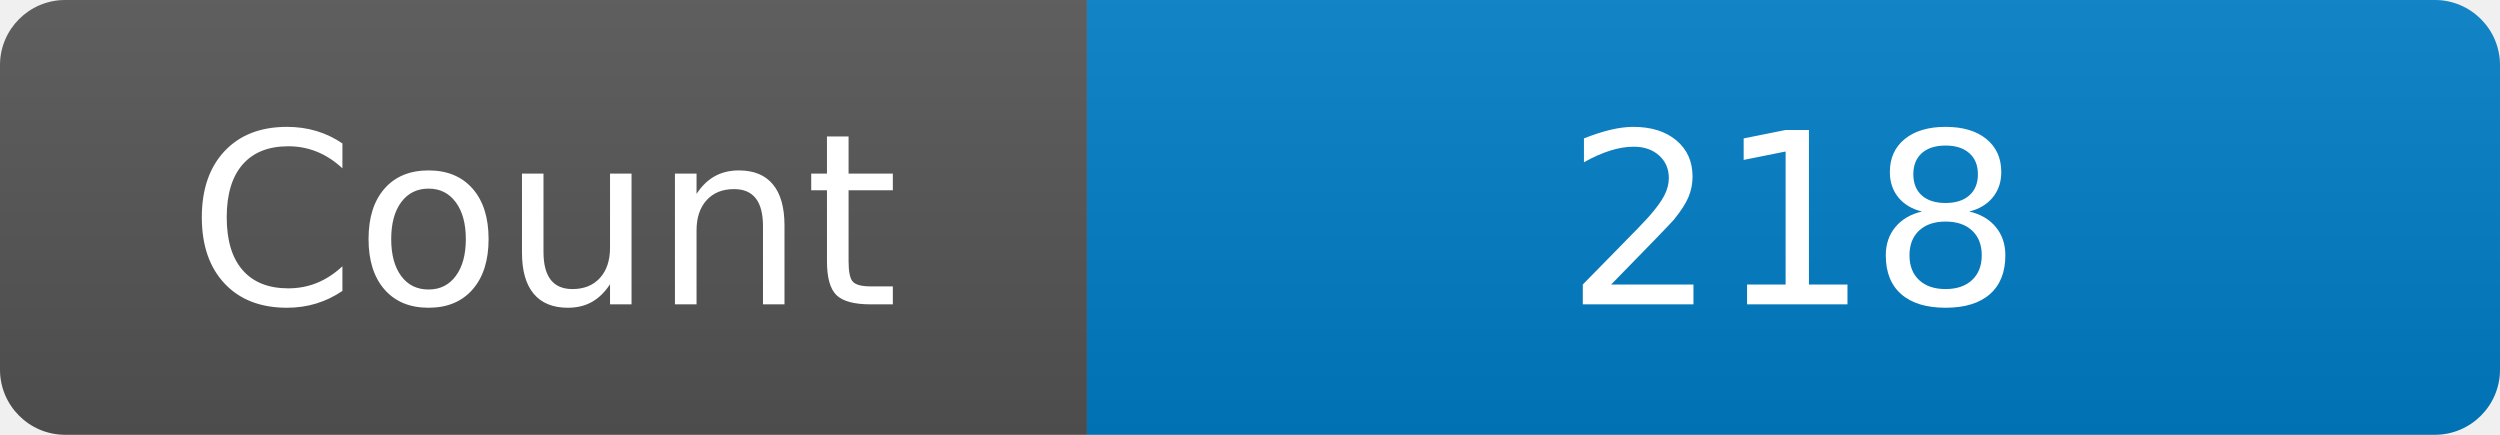
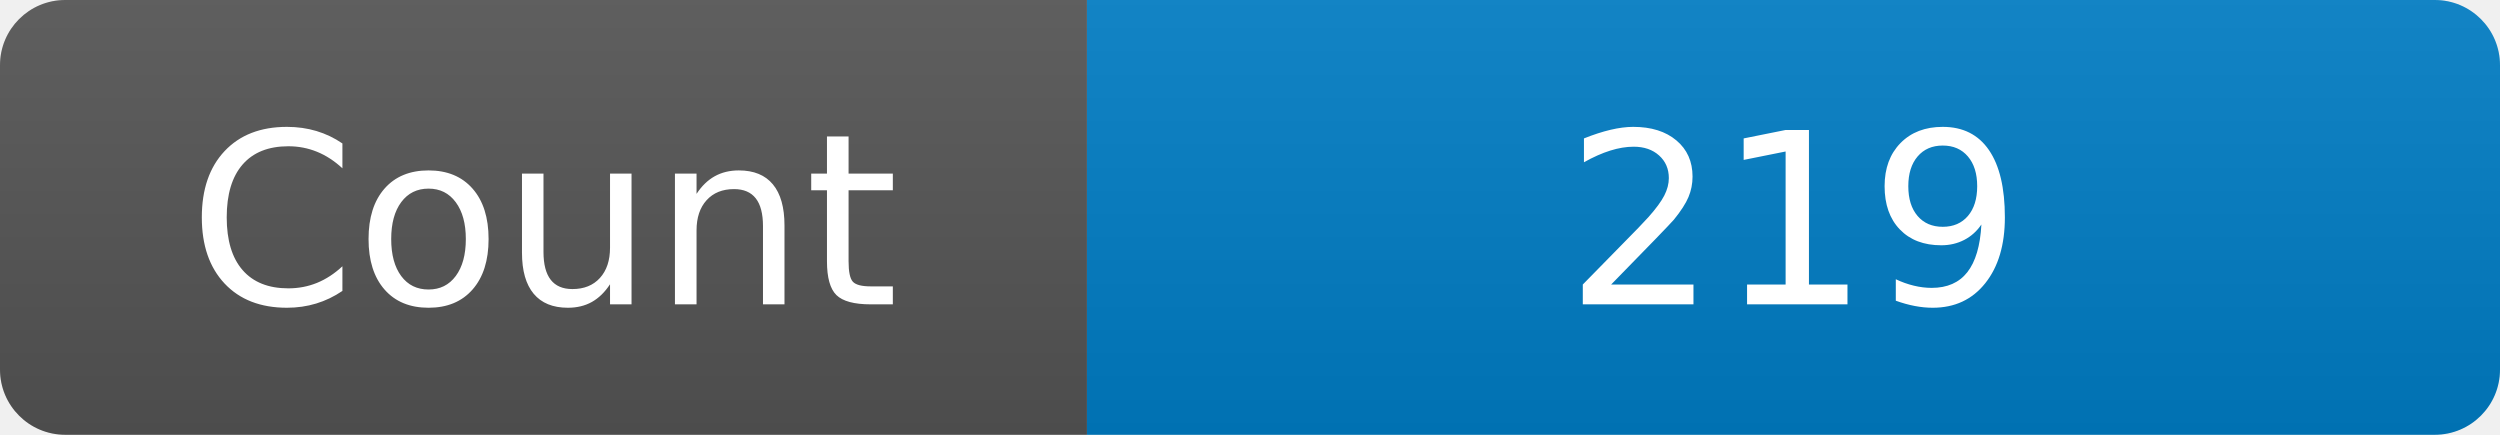
<svg xmlns="http://www.w3.org/2000/svg" width="115" height="20" role="img" aria-label="Maintained?: yes">
  <linearGradient id="s" x2="0" y2="100%">
    <stop offset="0" stop-color="#bbb" stop-opacity=".1" />
    <stop offset="1" stop-opacity=".1" />
  </linearGradient>
  <clipPath id="r">
    <rect width="115" height="20" rx="3" fill="#fff" />
  </clipPath>
  <g clip-path="url(#r)">
    <rect width="50" height="20" fill="#555" />
    <rect x="50" width="160" height="20" fill="#007ec6" />
    <rect width="115" height="20" fill="url(#s)" />
  </g>
  <g fill="#fff" text-anchor="middle" font-family="Verdana,Geneva,DejaVu Sans,sans-serif" font-size="110">
    <text x="250" y="140" transform="scale(.1)" fill="#fff">Count</text>
-     <text x="825" y="140" transform="scale(.1)" fill="#fff">218</text>
+     <text x="825" y="140" transform="scale(.1)" fill="#fff">219</text>
  </g>
</svg>
